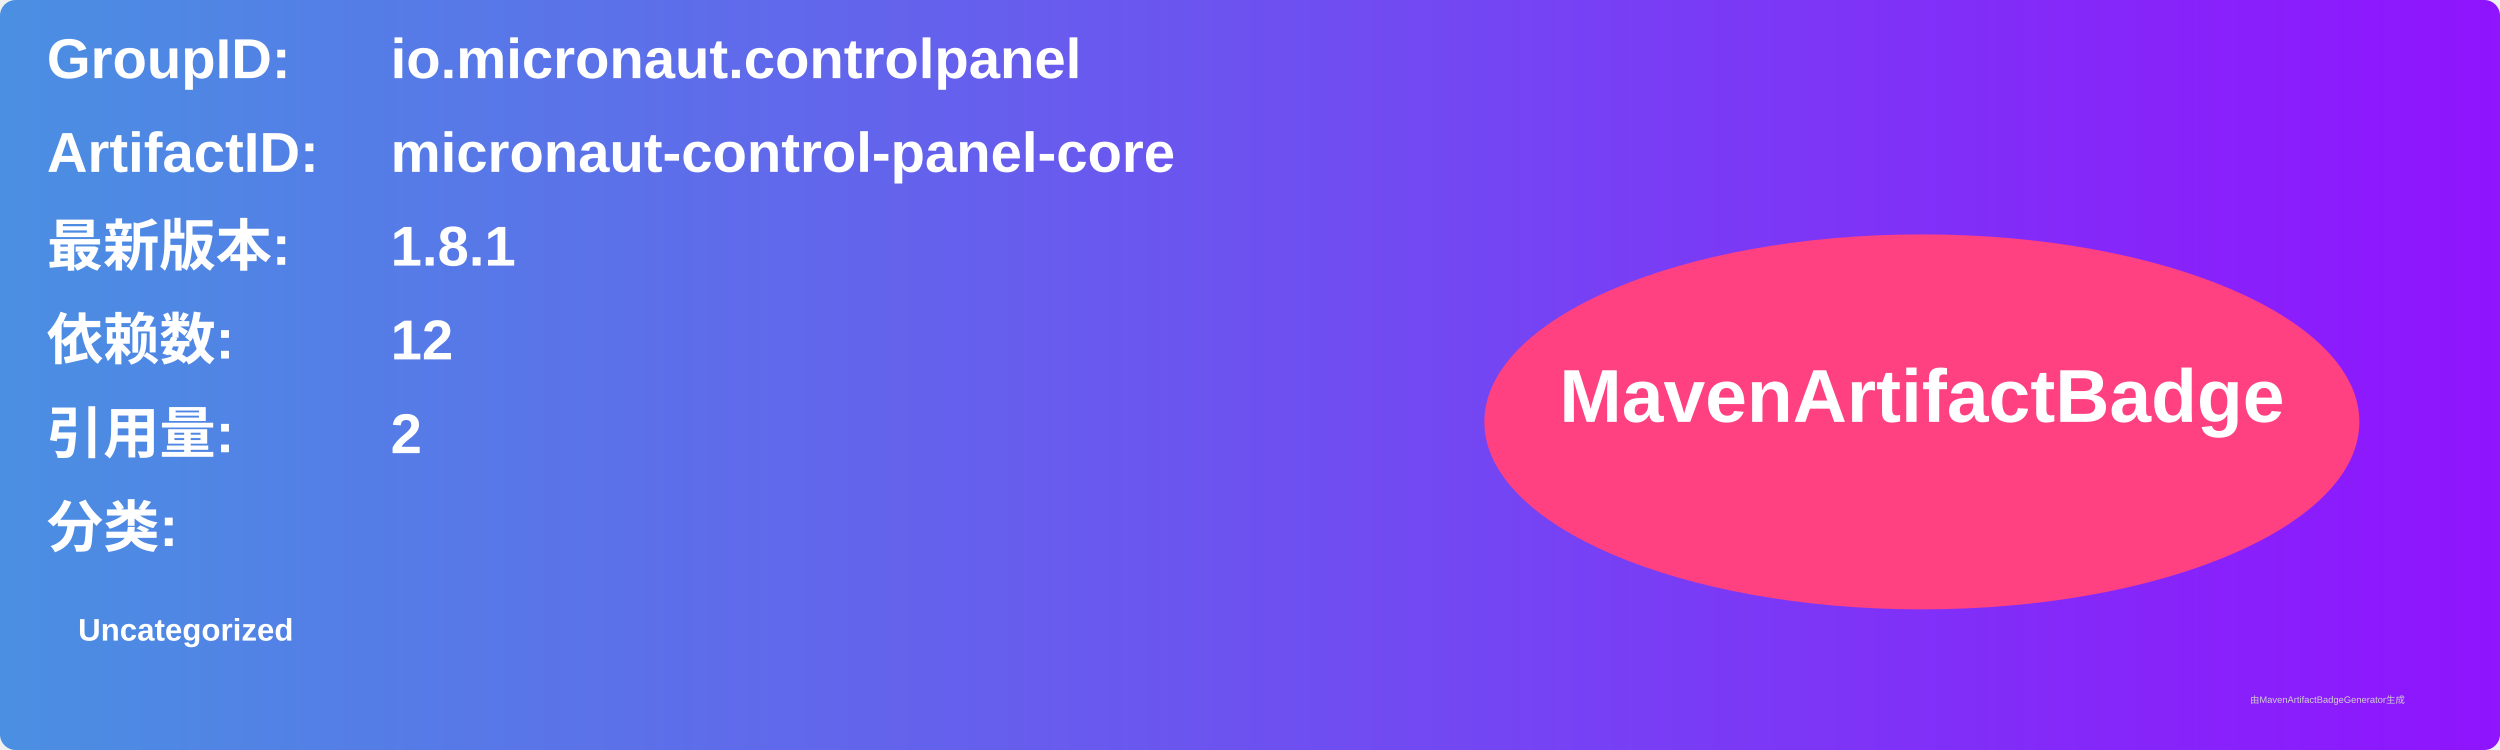
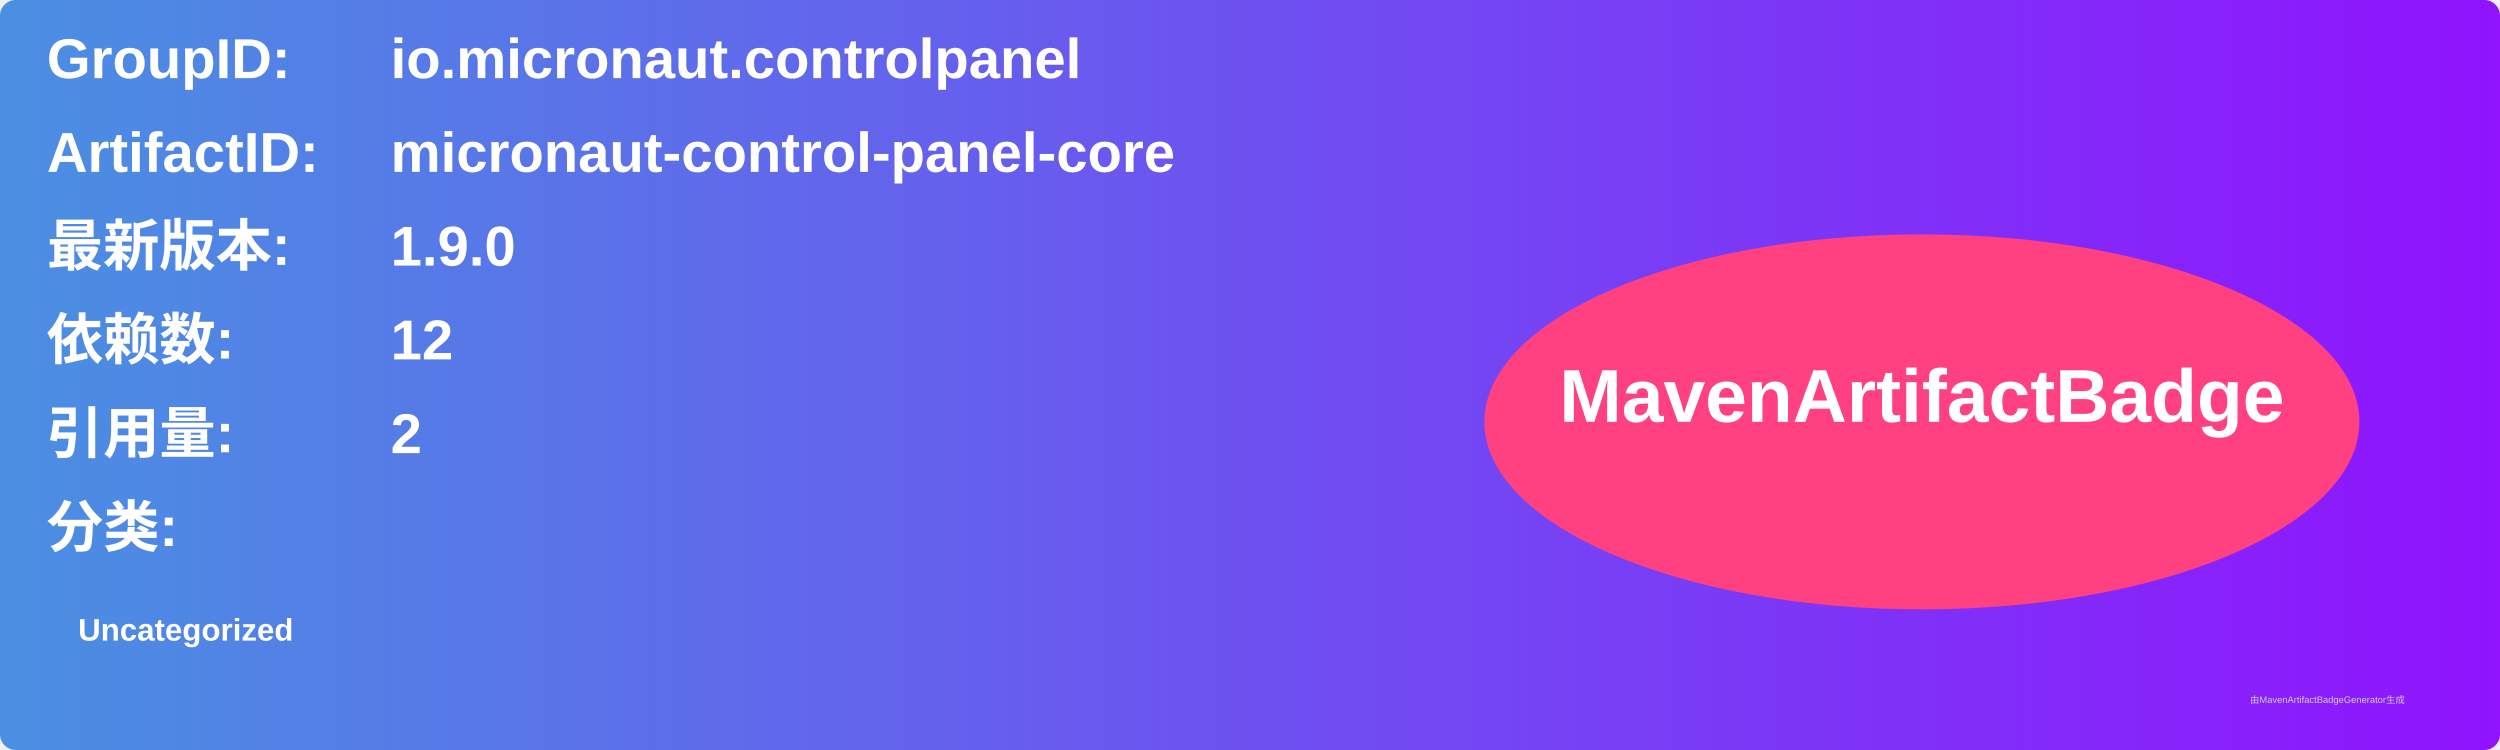
<svg xmlns="http://www.w3.org/2000/svg" width="800" height="240" viewBox="0 0 800 240">
  <linearGradient id="grad" x1="0%" y1="0%" x2="100%" y2="0%">
    <stop offset="0%" stop-color="#4a90e2" />
    <stop offset="100%" stop-color="#9013fe" />
  </linearGradient>
  <rect width="100%" height="100%" rx="5" ry="5" fill="url(#grad)" />
  <g transform="translate(15, 15)">
    <text x="0" y="10" font-family="Arial" font-size="18" fill="white" font-weight="bold" width="260">GroupID:</text>
    <text x="110" y="10" font-family="Arial" font-size="18" fill="white" font-weight="bold" width="460">io.micronaut.controlpanel</text>
    <text x="0" y="40" font-family="Arial" font-size="18" fill="white" font-weight="bold" width="260">ArtifactID:</text>
    <text x="110" y="40" font-family="Arial" font-size="18" fill="white" font-weight="bold" width="460">micronaut-control-panel-core</text>
    <text x="0" y="70" font-family="Arial" font-size="18" fill="white" font-weight="bold">最新版本:</text>
    <text x="110" y="70" font-family="Arial" font-size="18" fill="white" font-weight="bold">
-       <tspan font-weight="bold">1.8.1</tspan>
+       <tspan font-weight="bold">1.9.0</tspan>
    </text>
    <text x="0" y="100" font-family="Arial" font-size="18" fill="white" font-weight="bold">依赖数: </text>
    <text x="110" y="100" font-family="Arial" font-size="18" fill="white">
      <tspan font-weight="bold">12</tspan>
    </text>
    <text x="0" y="130" font-family="Arial" font-size="18" fill="white" font-weight="bold">引用量: </text>
    <text x="110" y="130" font-family="Arial" font-size="18" fill="white">
      <tspan font-weight="bold">2</tspan>
    </text>
    <text x="0" y="160" font-family="Arial" font-size="18" fill="white" font-weight="bold">分类:</text>
    <text x="10" y="190" font-family="Arial" font-size="10" fill="white">
      <tspan font-weight="bold">Uncategorized</tspan>
    </text>
    <ellipse cx="600" cy="120" rx="140" ry="60" fill="#ff4081" />
    <text x="600" y="120" text-anchor="middle" font-family="Arial" font-size="24" fill="white" font-weight="bold">MavenArtifactBadge</text>
  </g>
  <text x="720" y="225" font-family="Arial" font-size="3" fill="#d0d0d0">由MavenArtifactBadgeGenerator生成</text>
</svg>
